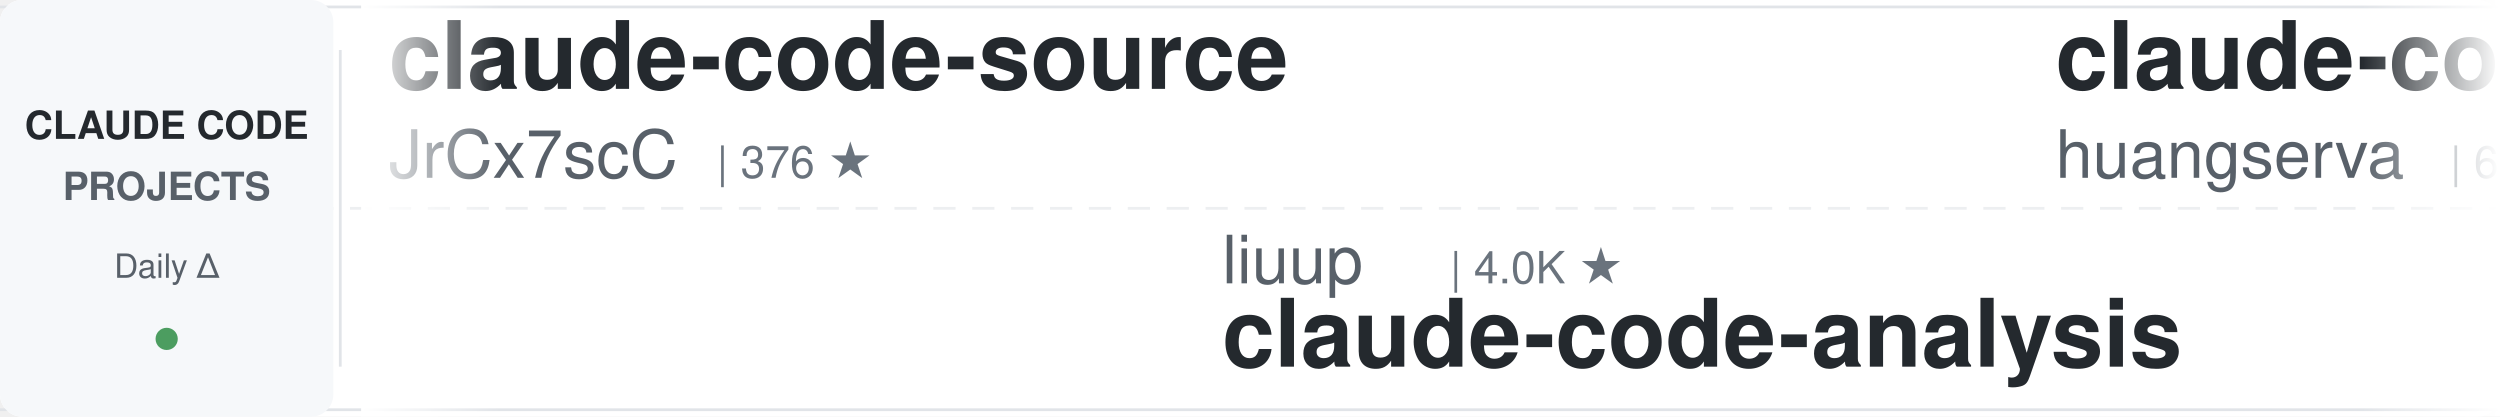
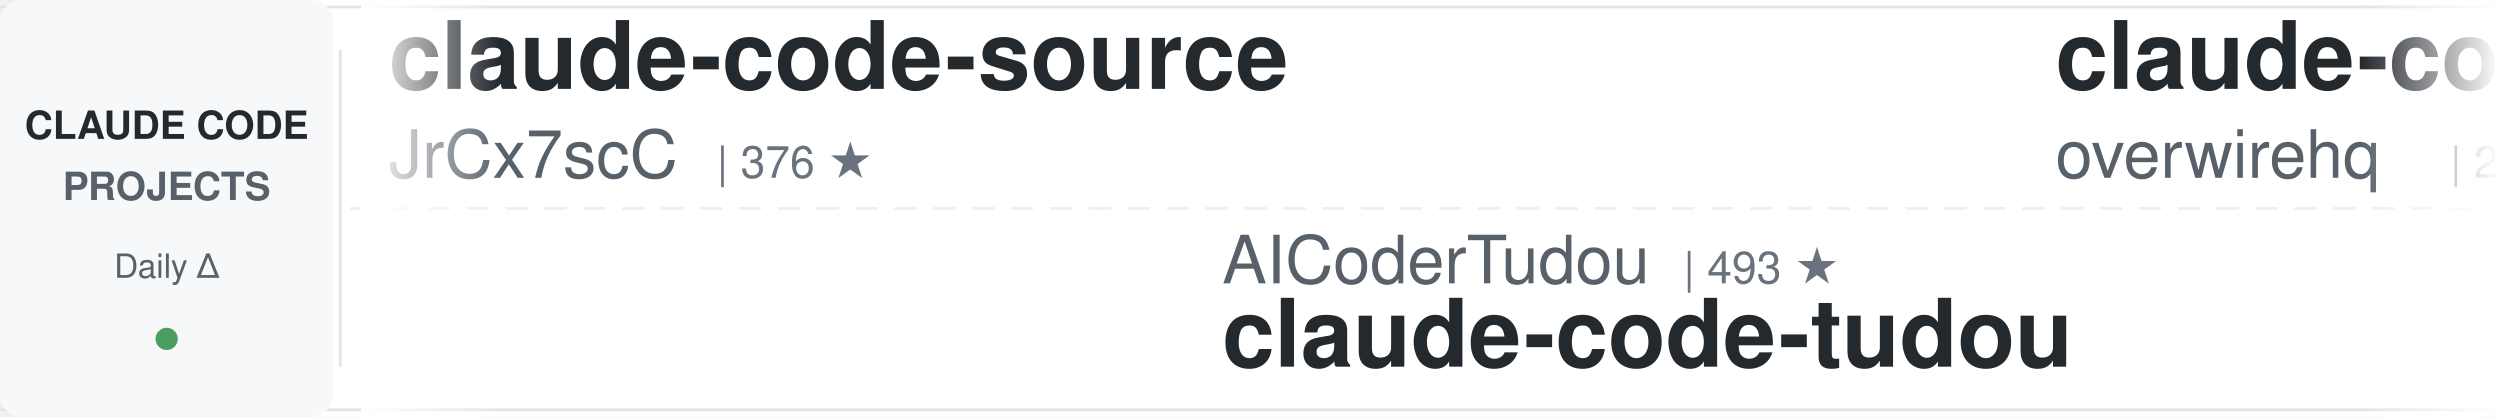
<svg xmlns="http://www.w3.org/2000/svg" width="900" height="150">
  <defs>
    <linearGradient id="leftFade" x1="0%" y1="0%" x2="100%" y2="0%">
      <stop offset="0%" style="stop-color:#ffffff;stop-opacity:1" />
      <stop offset="100%" style="stop-color:#ffffff;stop-opacity:0" />
    </linearGradient>
    <linearGradient id="rightFade" x1="0%" y1="0%" x2="100%" y2="0%">
      <stop offset="0%" style="stop-color:#ffffff;stop-opacity:0" />
      <stop offset="100%" style="stop-color:#ffffff;stop-opacity:1" />
    </linearGradient>
  </defs>
  <rect width="900" height="150" fill="#ffffff" rx="8" />
  <rect x="0" y="2" width="900" height="1" fill="#e1e4e8" />
  <rect x="0" y="147" width="900" height="1" fill="#e1e4e8" />
  <line x1="0" y1="75" x2="900" y2="75" stroke="#e1e4e8" stroke-width="1" stroke-dasharray="8 6" opacity="0.6" />
  <rect x="0" y="0" width="120" height="150" fill="#f6f8fa" rx="8" />
  <text x="60" y="50" font-family="-apple-system, BlinkMacSystemFont, 'Segoe UI', Helvetica, Arial, sans-serif" font-size="14" font-weight="600" fill="#24292e" text-anchor="middle">CLAUDE CODE</text>
  <text x="60" y="72" font-family="-apple-system, BlinkMacSystemFont, 'Segoe UI', Helvetica, Arial, sans-serif" font-size="14" font-weight="600" fill="#586069" text-anchor="middle">PROJECTS</text>
  <text x="60" y="100" font-family="-apple-system, BlinkMacSystemFont, 'Segoe UI', Helvetica, Arial, sans-serif" font-size="12" font-weight="500" fill="#586069" text-anchor="middle">Daily Δ</text>
  <circle cx="60" cy="122" r="4" fill="#22863a" opacity="0.8" />
  <rect x="122" y="18" width="1" height="114" fill="#e1e4e8" />
  <clipPath id="tickerClip">
    <rect x="130" y="0" width="770" height="150" />
  </clipPath>
  <g clip-path="url(#tickerClip)">
    <g id="tickerItems">
      <animateTransform attributeName="transform" attributeType="XML" type="translate" from="0 0" to="-3000 0" dur="54s" repeatCount="indefinite" />
      <g transform="translate(0, 0)">
        <text x="140" y="32" font-family="-apple-system, BlinkMacSystemFont, 'Segoe UI', Helvetica, Arial, sans-serif" font-size="34" font-weight="600" fill="#24292e">claude-code-source</text>
        <text x="140" y="64" font-family="-apple-system, BlinkMacSystemFont, 'Segoe UI', Helvetica, Arial, sans-serif" font-size="24" font-weight="400" fill="#586069">JrCx7scC</text>
        <text x="258" y="64" font-family="-apple-system, BlinkMacSystemFont, 'Segoe UI', Helvetica, Arial, sans-serif" font-size="16" font-weight="500" fill="#6a737d">| 376 ★</text>
      </g>
      <g transform="translate(300, 0)">
-         <text x="140" y="102" font-family="-apple-system, BlinkMacSystemFont, 'Segoe UI', Helvetica, Arial, sans-serif" font-size="24" font-weight="400" fill="#586069">liuup</text>
-         <text x="222" y="102" font-family="-apple-system, BlinkMacSystemFont, 'Segoe UI', Helvetica, Arial, sans-serif" font-size="16" font-weight="500" fill="#6a737d">| 4.0K ★</text>
-         <text x="140" y="132" font-family="-apple-system, BlinkMacSystemFont, 'Segoe UI', Helvetica, Arial, sans-serif" font-size="34" font-weight="600" fill="#24292e">claude-code-analysis</text>
+         <text x="140" y="102" font-family="-apple-system, BlinkMacSystemFont, 'Segoe UI', Helvetica, Arial, sans-serif" font-size="24" font-weight="400" fill="#586069">AICoderTudou</text>
+         <text x="306" y="102" font-family="-apple-system, BlinkMacSystemFont, 'Segoe UI', Helvetica, Arial, sans-serif" font-size="16" font-weight="500" fill="#6a737d">| 493 ★</text>
+         <text x="140" y="132" font-family="-apple-system, BlinkMacSystemFont, 'Segoe UI', Helvetica, Arial, sans-serif" font-size="34" font-weight="600" fill="#24292e">claude-code-tudou</text>
      </g>
      <g transform="translate(600, 0)">
-         <text x="140" y="32" font-family="-apple-system, BlinkMacSystemFont, 'Segoe UI', Helvetica, Arial, sans-serif" font-size="34" font-weight="600" fill="#24292e">claude-code-cli</text>
-         <text x="140" y="64" font-family="-apple-system, BlinkMacSystemFont, 'Segoe UI', Helvetica, Arial, sans-serif" font-size="24" font-weight="400" fill="#586069">huangserva</text>
-         <text x="282" y="64" font-family="-apple-system, BlinkMacSystemFont, 'Segoe UI', Helvetica, Arial, sans-serif" font-size="16" font-weight="500" fill="#6a737d">| 629 ★</text>
+         <text x="140" y="32" font-family="-apple-system, BlinkMacSystemFont, 'Segoe UI', Helvetica, Arial, sans-serif" font-size="34" font-weight="600" fill="#24292e">claude-code-telegram</text>
+         <text x="140" y="64" font-family="-apple-system, BlinkMacSystemFont, 'Segoe UI', Helvetica, Arial, sans-serif" font-size="24" font-weight="400" fill="#586069">overwirehq</text>
+         <text x="282" y="64" font-family="-apple-system, BlinkMacSystemFont, 'Segoe UI', Helvetica, Arial, sans-serif" font-size="16" font-weight="500" fill="#6a737d">| 2.8K ★</text>
      </g>
      <g transform="translate(900, 0)">
-         <text x="140" y="102" font-family="-apple-system, BlinkMacSystemFont, 'Segoe UI', Helvetica, Arial, sans-serif" font-size="24" font-weight="400" fill="#586069">jqueryscript</text>
-         <text x="306" y="102" font-family="-apple-system, BlinkMacSystemFont, 'Segoe UI', Helvetica, Arial, sans-serif" font-size="16" font-weight="500" fill="#6a737d">| 532 ★</text>
-         <text x="140" y="132" font-family="-apple-system, BlinkMacSystemFont, 'Segoe UI', Helvetica, Arial, sans-serif" font-size="34" font-weight="600" fill="#24292e">awesome-claude-code</text>
+         <text x="140" y="102" font-family="-apple-system, BlinkMacSystemFont, 'Segoe UI', Helvetica, Arial, sans-serif" font-size="24" font-weight="400" fill="#586069">andrew-kramer-inno</text>
+         <text x="378" y="102" font-family="-apple-system, BlinkMacSystemFont, 'Segoe UI', Helvetica, Arial, sans-serif" font-size="16" font-weight="500" fill="#6a737d">| 593 ★</text>
+         <text x="140" y="132" font-family="-apple-system, BlinkMacSystemFont, 'Segoe UI', Helvetica, Arial, sans-serif" font-size="34" font-weight="600" fill="#24292e">claude-code-source-build</text>
      </g>
      <g transform="translate(1200, 0)">
-         <text x="140" y="32" font-family="-apple-system, BlinkMacSystemFont, 'Segoe UI', Helvetica, Arial, sans-serif" font-size="34" font-weight="600" fill="#24292e">everything-claude-code-z...</text>
-         <text x="140" y="64" font-family="-apple-system, BlinkMacSystemFont, 'Segoe UI', Helvetica, Arial, sans-serif" font-size="24" font-weight="400" fill="#586069">xu-xiang</text>
-         <text x="258" y="64" font-family="-apple-system, BlinkMacSystemFont, 'Segoe UI', Helvetica, Arial, sans-serif" font-size="16" font-weight="500" fill="#6a737d">| 2.0K ★</text>
+         <text x="140" y="32" font-family="-apple-system, BlinkMacSystemFont, 'Segoe UI', Helvetica, Arial, sans-serif" font-size="34" font-weight="600" fill="#24292e">claude-code-infrastructu...</text>
+         <text x="140" y="64" font-family="-apple-system, BlinkMacSystemFont, 'Segoe UI', Helvetica, Arial, sans-serif" font-size="24" font-weight="400" fill="#586069">diet103</text>
+         <text x="246" y="64" font-family="-apple-system, BlinkMacSystemFont, 'Segoe UI', Helvetica, Arial, sans-serif" font-size="16" font-weight="500" fill="#6a737d">| 10.0K ★</text>
      </g>
      <g transform="translate(1500, 0)">
-         <text x="140" y="102" font-family="-apple-system, BlinkMacSystemFont, 'Segoe UI', Helvetica, Arial, sans-serif" font-size="24" font-weight="400" fill="#586069">Yeachan-Heo</text>
-         <text x="294" y="102" font-family="-apple-system, BlinkMacSystemFont, 'Segoe UI', Helvetica, Arial, sans-serif" font-size="16" font-weight="500" fill="#6a737d">| 40.0K ★</text>
-         <text x="140" y="132" font-family="-apple-system, BlinkMacSystemFont, 'Segoe UI', Helvetica, Arial, sans-serif" font-size="34" font-weight="600" fill="#24292e">oh-my-claudecode</text>
+         <text x="140" y="102" font-family="-apple-system, BlinkMacSystemFont, 'Segoe UI', Helvetica, Arial, sans-serif" font-size="24" font-weight="400" fill="#586069">ccplugins</text>
+         <text x="270" y="102" font-family="-apple-system, BlinkMacSystemFont, 'Segoe UI', Helvetica, Arial, sans-serif" font-size="16" font-weight="500" fill="#6a737d">| 977 ★</text>
+         <text x="140" y="132" font-family="-apple-system, BlinkMacSystemFont, 'Segoe UI', Helvetica, Arial, sans-serif" font-size="34" font-weight="600" fill="#24292e">awesome-claude-code-plug...</text>
      </g>
      <g transform="translate(1800, 0)">
-         <text x="140" y="32" font-family="-apple-system, BlinkMacSystemFont, 'Segoe UI', Helvetica, Arial, sans-serif" font-size="34" font-weight="600" fill="#24292e">claude-code-templates</text>
-         <text x="140" y="64" font-family="-apple-system, BlinkMacSystemFont, 'Segoe UI', Helvetica, Arial, sans-serif" font-size="24" font-weight="400" fill="#586069">davila7</text>
-         <text x="246" y="64" font-family="-apple-system, BlinkMacSystemFont, 'Segoe UI', Helvetica, Arial, sans-serif" font-size="16" font-weight="500" fill="#6a737d">| 32.7K ★</text>
+         <text x="140" y="32" font-family="-apple-system, BlinkMacSystemFont, 'Segoe UI', Helvetica, Arial, sans-serif" font-size="34" font-weight="600" fill="#24292e">claude_codex_bridge</text>
+         <text x="140" y="64" font-family="-apple-system, BlinkMacSystemFont, 'Segoe UI', Helvetica, Arial, sans-serif" font-size="24" font-weight="400" fill="#586069">SeemSeam</text>
+         <text x="258" y="64" font-family="-apple-system, BlinkMacSystemFont, 'Segoe UI', Helvetica, Arial, sans-serif" font-size="16" font-weight="500" fill="#6a737d">| 3.6K ★</text>
      </g>
      <g transform="translate(2100, 0)">
-         <text x="140" y="102" font-family="-apple-system, BlinkMacSystemFont, 'Segoe UI', Helvetica, Arial, sans-serif" font-size="24" font-weight="400" fill="#586069">Windy3f3f3f3f</text>
-         <text x="318" y="102" font-family="-apple-system, BlinkMacSystemFont, 'Segoe UI', Helvetica, Arial, sans-serif" font-size="16" font-weight="500" fill="#6a737d">| 2.8K ★</text>
-         <text x="140" y="132" font-family="-apple-system, BlinkMacSystemFont, 'Segoe UI', Helvetica, Arial, sans-serif" font-size="34" font-weight="600" fill="#24292e">claude-code-from-scratch</text>
-       </g>
-       <g transform="translate(2400, 0)">
-         <text x="140" y="32" font-family="-apple-system, BlinkMacSystemFont, 'Segoe UI', Helvetica, Arial, sans-serif" font-size="34" font-weight="600" fill="#24292e">learn-claude-code</text>
-         <text x="140" y="64" font-family="-apple-system, BlinkMacSystemFont, 'Segoe UI', Helvetica, Arial, sans-serif" font-size="24" font-weight="400" fill="#586069">shareAI-lab</text>
-         <text x="294" y="64" font-family="-apple-system, BlinkMacSystemFont, 'Segoe UI', Helvetica, Arial, sans-serif" font-size="16" font-weight="500" fill="#6a737d">| 78.7K ★</text>
-       </g>
-       <g transform="translate(2700, 0)">
        <text x="140" y="102" font-family="-apple-system, BlinkMacSystemFont, 'Segoe UI', Helvetica, Arial, sans-serif" font-size="24" font-weight="400" fill="#586069">AprilNEA</text>
        <text x="258" y="102" font-family="-apple-system, BlinkMacSystemFont, 'Segoe UI', Helvetica, Arial, sans-serif" font-size="16" font-weight="500" fill="#6a737d">| 394 ★</text>
        <text x="140" y="132" font-family="-apple-system, BlinkMacSystemFont, 'Segoe UI', Helvetica, Arial, sans-serif" font-size="34" font-weight="600" fill="#24292e">claude-code-source</text>
+       </g>
+       <g transform="translate(2400, 0)">
+         <text x="140" y="32" font-family="-apple-system, BlinkMacSystemFont, 'Segoe UI', Helvetica, Arial, sans-serif" font-size="34" font-weight="600" fill="#24292e">claude-code-video-toolki...</text>
+         <text x="140" y="64" font-family="-apple-system, BlinkMacSystemFont, 'Segoe UI', Helvetica, Arial, sans-serif" font-size="24" font-weight="400" fill="#586069">digitalsamba</text>
+         <text x="306" y="64" font-family="-apple-system, BlinkMacSystemFont, 'Segoe UI', Helvetica, Arial, sans-serif" font-size="16" font-weight="500" fill="#6a737d">| 2.3K ★</text>
+       </g>
+       <g transform="translate(2700, 0)">
+         <text x="140" y="102" font-family="-apple-system, BlinkMacSystemFont, 'Segoe UI', Helvetica, Arial, sans-serif" font-size="24" font-weight="400" fill="#586069">Windy3f3f3f3f</text>
+         <text x="318" y="102" font-family="-apple-system, BlinkMacSystemFont, 'Segoe UI', Helvetica, Arial, sans-serif" font-size="16" font-weight="500" fill="#6a737d">| 3.7K ★</text>
+         <text x="140" y="132" font-family="-apple-system, BlinkMacSystemFont, 'Segoe UI', Helvetica, Arial, sans-serif" font-size="34" font-weight="600" fill="#24292e">how-claude-code-works</text>
      </g>
      <g transform="translate(3000, 0)">
        <text x="140" y="32" font-family="-apple-system, BlinkMacSystemFont, 'Segoe UI', Helvetica, Arial, sans-serif" font-size="34" font-weight="600" fill="#24292e">claude-code-source</text>
        <text x="140" y="64" font-family="-apple-system, BlinkMacSystemFont, 'Segoe UI', Helvetica, Arial, sans-serif" font-size="24" font-weight="400" fill="#586069">JrCx7scC</text>
        <text x="258" y="64" font-family="-apple-system, BlinkMacSystemFont, 'Segoe UI', Helvetica, Arial, sans-serif" font-size="16" font-weight="500" fill="#6a737d">| 376 ★</text>
      </g>
      <g transform="translate(3300, 0)">
-         <text x="140" y="102" font-family="-apple-system, BlinkMacSystemFont, 'Segoe UI', Helvetica, Arial, sans-serif" font-size="24" font-weight="400" fill="#586069">liuup</text>
-         <text x="222" y="102" font-family="-apple-system, BlinkMacSystemFont, 'Segoe UI', Helvetica, Arial, sans-serif" font-size="16" font-weight="500" fill="#6a737d">| 4.0K ★</text>
-         <text x="140" y="132" font-family="-apple-system, BlinkMacSystemFont, 'Segoe UI', Helvetica, Arial, sans-serif" font-size="34" font-weight="600" fill="#24292e">claude-code-analysis</text>
+         <text x="140" y="102" font-family="-apple-system, BlinkMacSystemFont, 'Segoe UI', Helvetica, Arial, sans-serif" font-size="24" font-weight="400" fill="#586069">AICoderTudou</text>
+         <text x="306" y="102" font-family="-apple-system, BlinkMacSystemFont, 'Segoe UI', Helvetica, Arial, sans-serif" font-size="16" font-weight="500" fill="#6a737d">| 493 ★</text>
+         <text x="140" y="132" font-family="-apple-system, BlinkMacSystemFont, 'Segoe UI', Helvetica, Arial, sans-serif" font-size="34" font-weight="600" fill="#24292e">claude-code-tudou</text>
      </g>
      <g transform="translate(3600, 0)">
-         <text x="140" y="32" font-family="-apple-system, BlinkMacSystemFont, 'Segoe UI', Helvetica, Arial, sans-serif" font-size="34" font-weight="600" fill="#24292e">claude-code-cli</text>
-         <text x="140" y="64" font-family="-apple-system, BlinkMacSystemFont, 'Segoe UI', Helvetica, Arial, sans-serif" font-size="24" font-weight="400" fill="#586069">huangserva</text>
-         <text x="282" y="64" font-family="-apple-system, BlinkMacSystemFont, 'Segoe UI', Helvetica, Arial, sans-serif" font-size="16" font-weight="500" fill="#6a737d">| 629 ★</text>
+         <text x="140" y="32" font-family="-apple-system, BlinkMacSystemFont, 'Segoe UI', Helvetica, Arial, sans-serif" font-size="34" font-weight="600" fill="#24292e">claude-code-telegram</text>
+         <text x="140" y="64" font-family="-apple-system, BlinkMacSystemFont, 'Segoe UI', Helvetica, Arial, sans-serif" font-size="24" font-weight="400" fill="#586069">overwirehq</text>
+         <text x="282" y="64" font-family="-apple-system, BlinkMacSystemFont, 'Segoe UI', Helvetica, Arial, sans-serif" font-size="16" font-weight="500" fill="#6a737d">| 2.8K ★</text>
      </g>
      <g transform="translate(3900, 0)">
-         <text x="140" y="102" font-family="-apple-system, BlinkMacSystemFont, 'Segoe UI', Helvetica, Arial, sans-serif" font-size="24" font-weight="400" fill="#586069">jqueryscript</text>
-         <text x="306" y="102" font-family="-apple-system, BlinkMacSystemFont, 'Segoe UI', Helvetica, Arial, sans-serif" font-size="16" font-weight="500" fill="#6a737d">| 532 ★</text>
-         <text x="140" y="132" font-family="-apple-system, BlinkMacSystemFont, 'Segoe UI', Helvetica, Arial, sans-serif" font-size="34" font-weight="600" fill="#24292e">awesome-claude-code</text>
+         <text x="140" y="102" font-family="-apple-system, BlinkMacSystemFont, 'Segoe UI', Helvetica, Arial, sans-serif" font-size="24" font-weight="400" fill="#586069">andrew-kramer-inno</text>
+         <text x="378" y="102" font-family="-apple-system, BlinkMacSystemFont, 'Segoe UI', Helvetica, Arial, sans-serif" font-size="16" font-weight="500" fill="#6a737d">| 593 ★</text>
+         <text x="140" y="132" font-family="-apple-system, BlinkMacSystemFont, 'Segoe UI', Helvetica, Arial, sans-serif" font-size="34" font-weight="600" fill="#24292e">claude-code-source-build</text>
      </g>
    </g>
  </g>
  <rect x="130" y="0" width="50" height="150" fill="url(#leftFade)" />
  <rect x="850" y="0" width="50" height="150" fill="url(#rightFade)" />
</svg>
